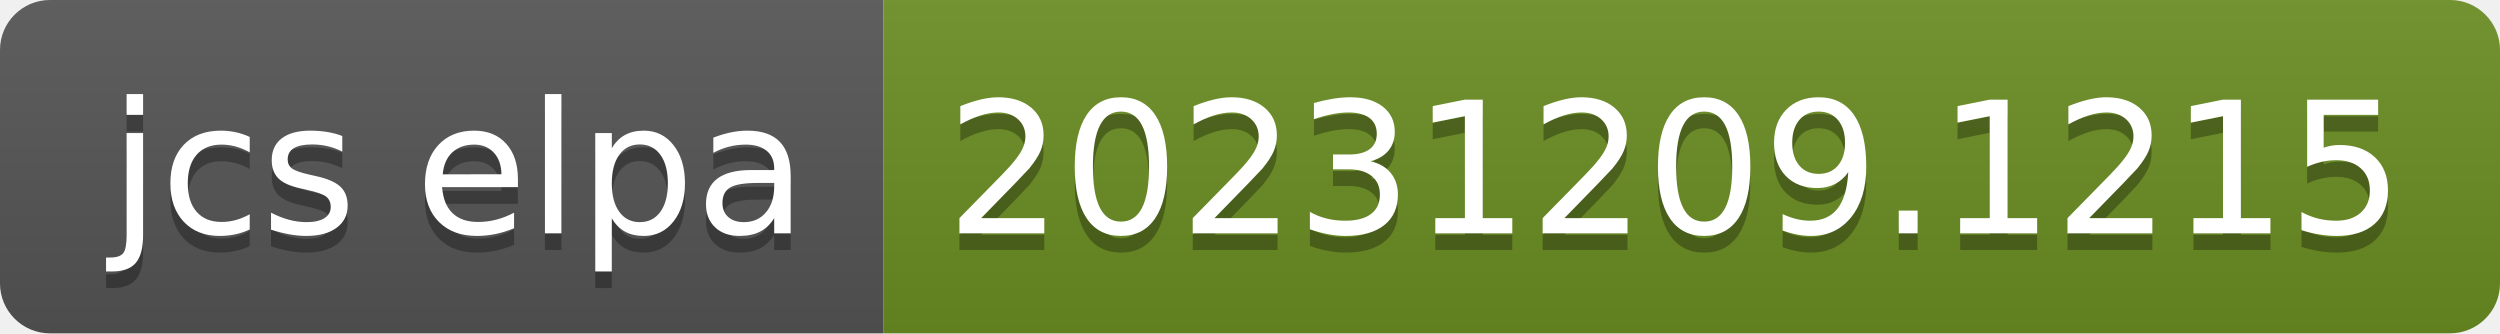
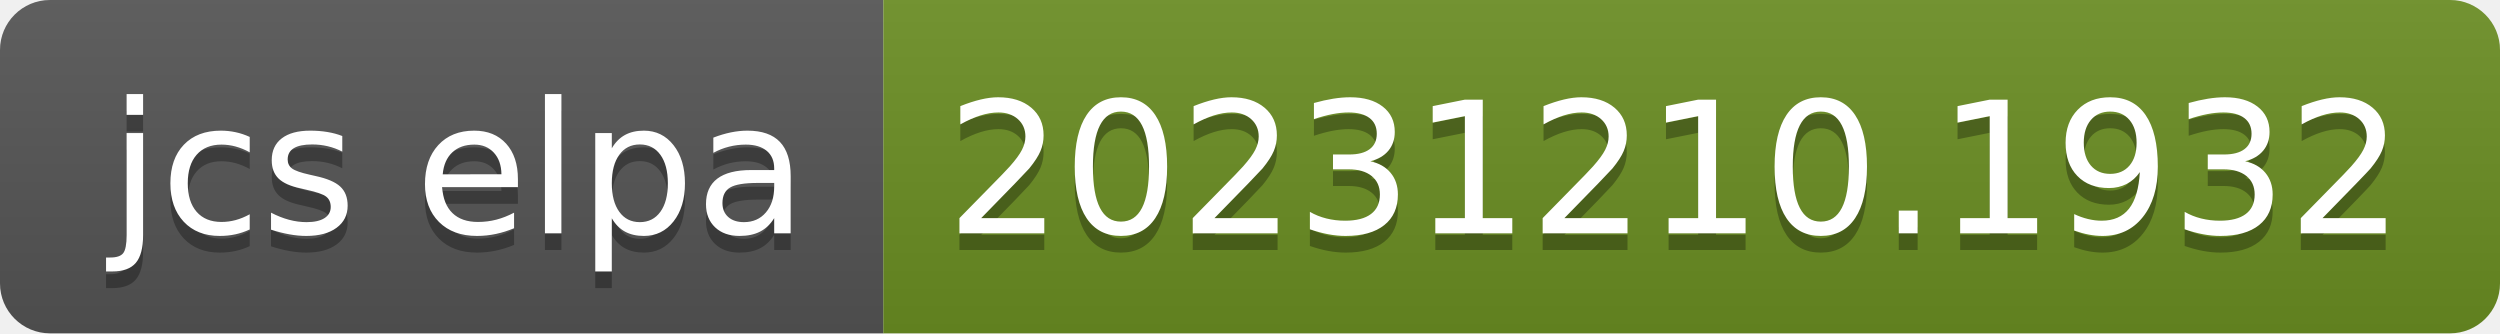
- <svg xmlns="http://www.w3.org/2000/svg" width="150" height="20" role="img" aria-label="jcs elpa: 20231209.1215">
+ <svg xmlns="http://www.w3.org/2000/svg" width="150" height="20" role="img" aria-label="jcs elpa: 20231210.1932">
  <linearGradient id="s" x2="0" y2="100%">
    <stop offset="0" stop-color="#bbb" stop-opacity=".1" />
    <stop offset="1" stop-opacity=".1" />
  </linearGradient>
  <clipPath id="r">
    <rect width="150" height="20" rx="3" fill="#fff" />
  </clipPath>
  <g clip-path="url(#r)">
    <rect width="53" height="20" fill="#555" />
    <rect x="53" width="97" height="20" fill="#6b8e23" />
    <rect width="150" height="20" fill="url(#s)" />
  </g>
  <g fill="#fff" text-anchor="middle" font-family="Verdana,Geneva,DejaVu Sans,sans-serif" text-rendering="geometricPrecision" font-size="110">
    <text aria-hidden="true" x="275" y="150" fill="#010101" fill-opacity=".3" transform="scale(.1)" textLength="430">jcs elpa</text>
    <text x="275" y="140" transform="scale(.1)" fill="#fff" textLength="430">jcs elpa</text>
-     <text aria-hidden="true" x="1005" y="150" fill="#010101" fill-opacity=".3" transform="scale(.1)" textLength="870">20231209.1215</text>
-     <text x="1005" y="140" transform="scale(.1)" fill="#fff" textLength="870">20231209.1215</text>
+     <text aria-hidden="true" x="1005" y="150" fill="#010101" fill-opacity=".3" transform="scale(.1)" textLength="870">20231210.1932</text>
+     <text x="1005" y="140" transform="scale(.1)" fill="#fff" textLength="870">20231210.1932</text>
  </g>
</svg>
